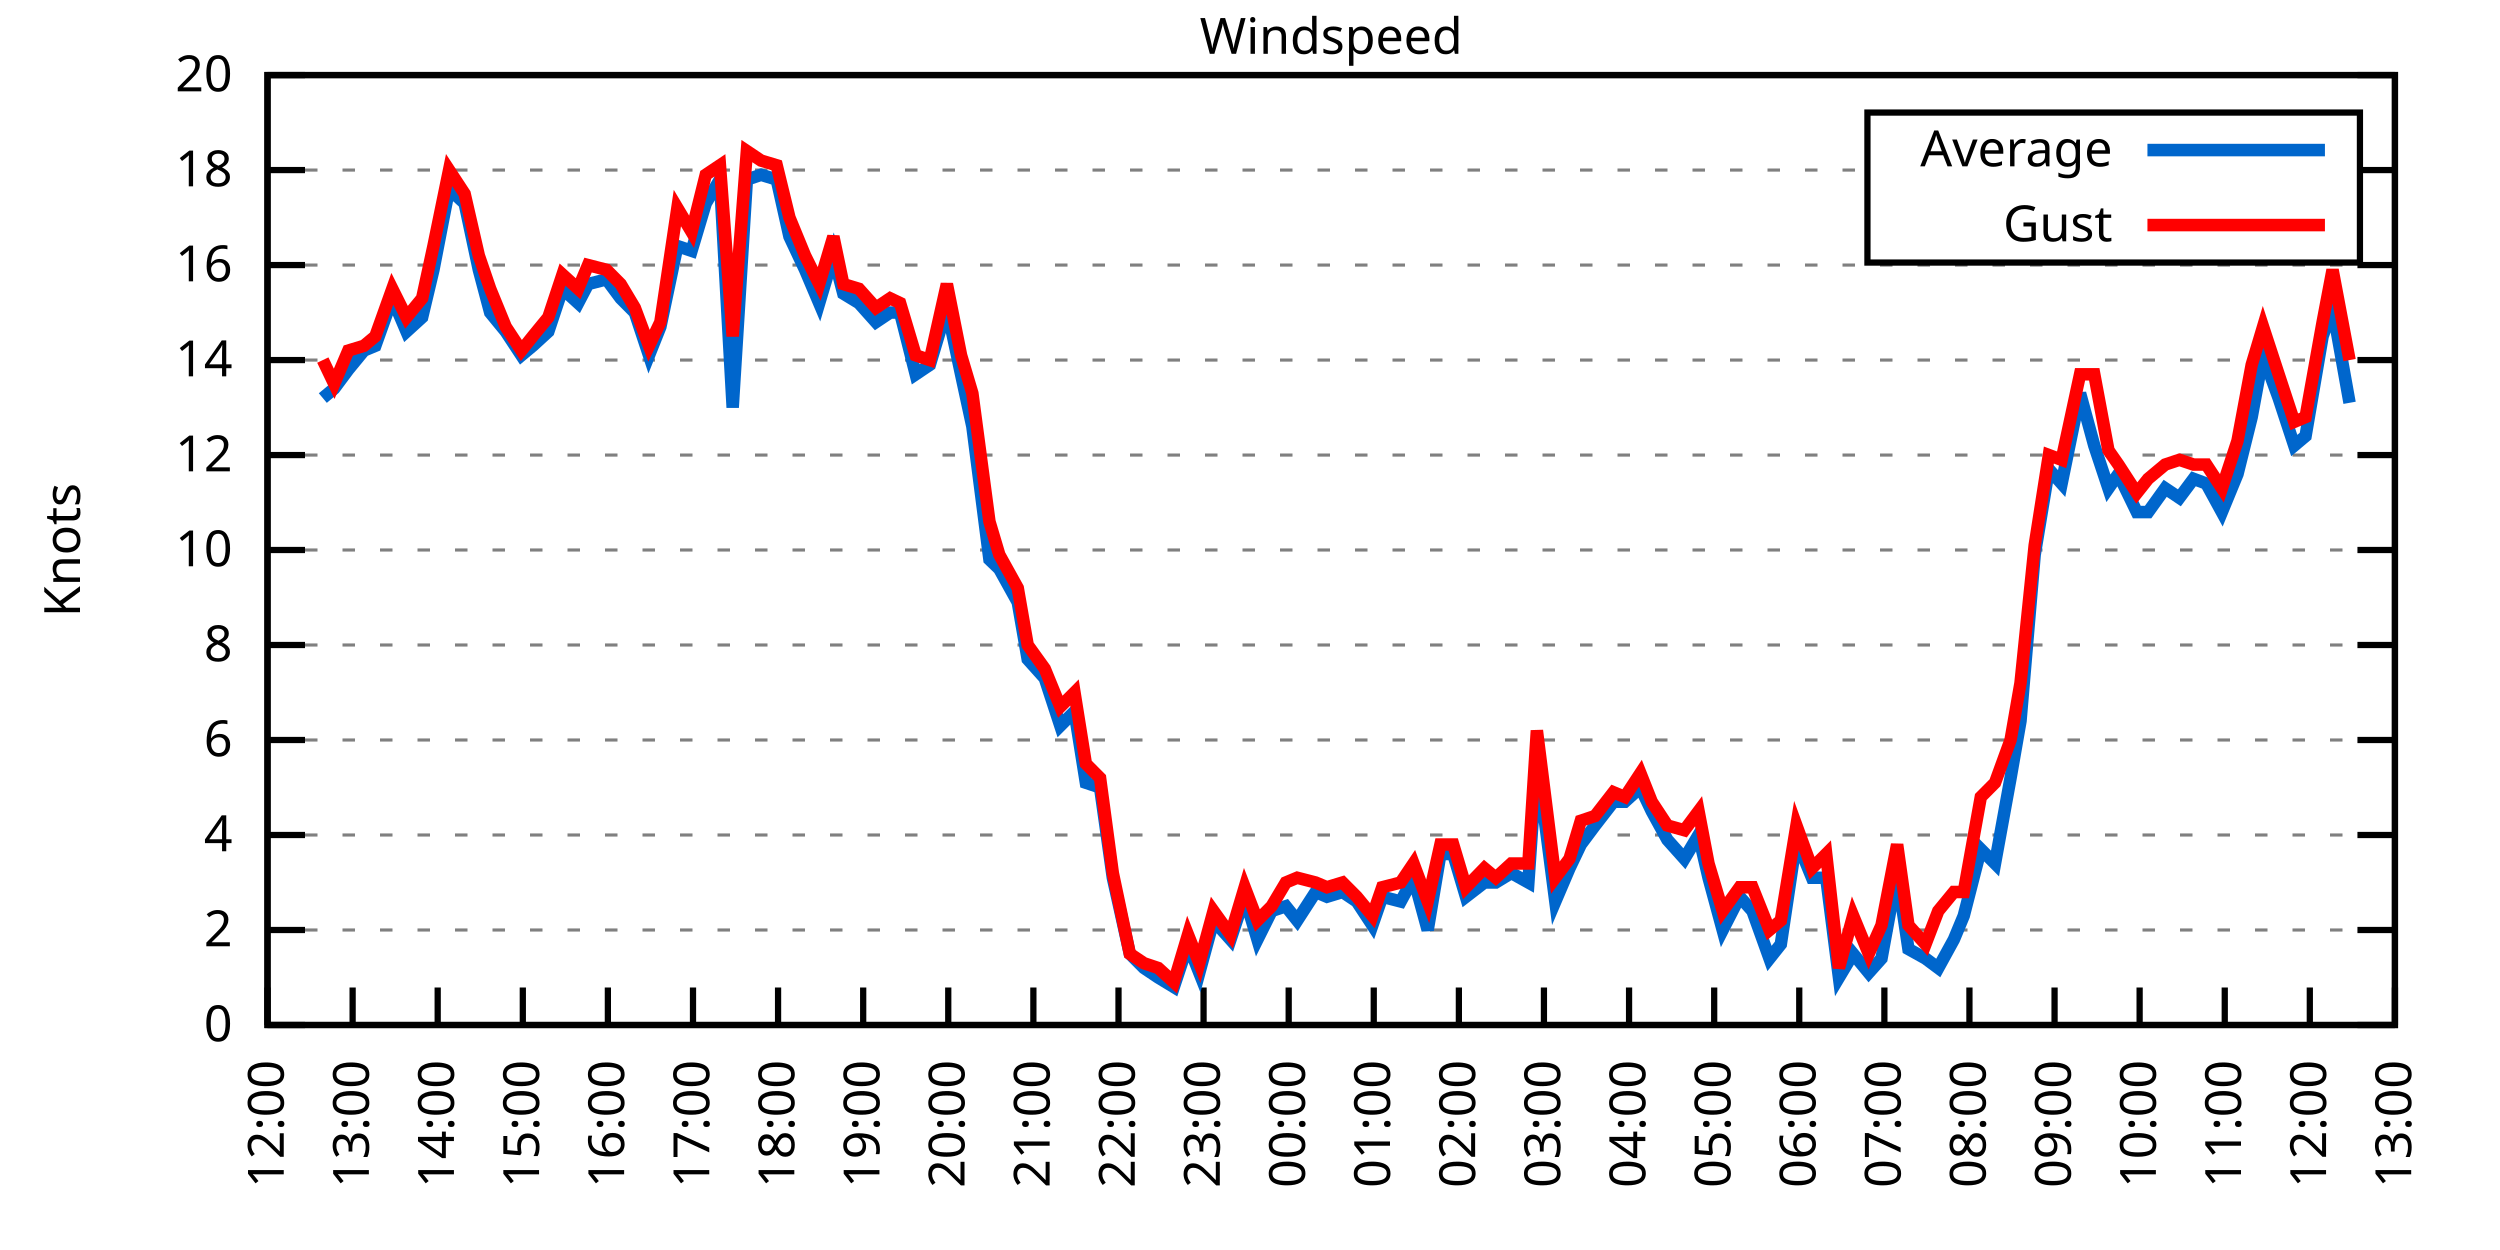
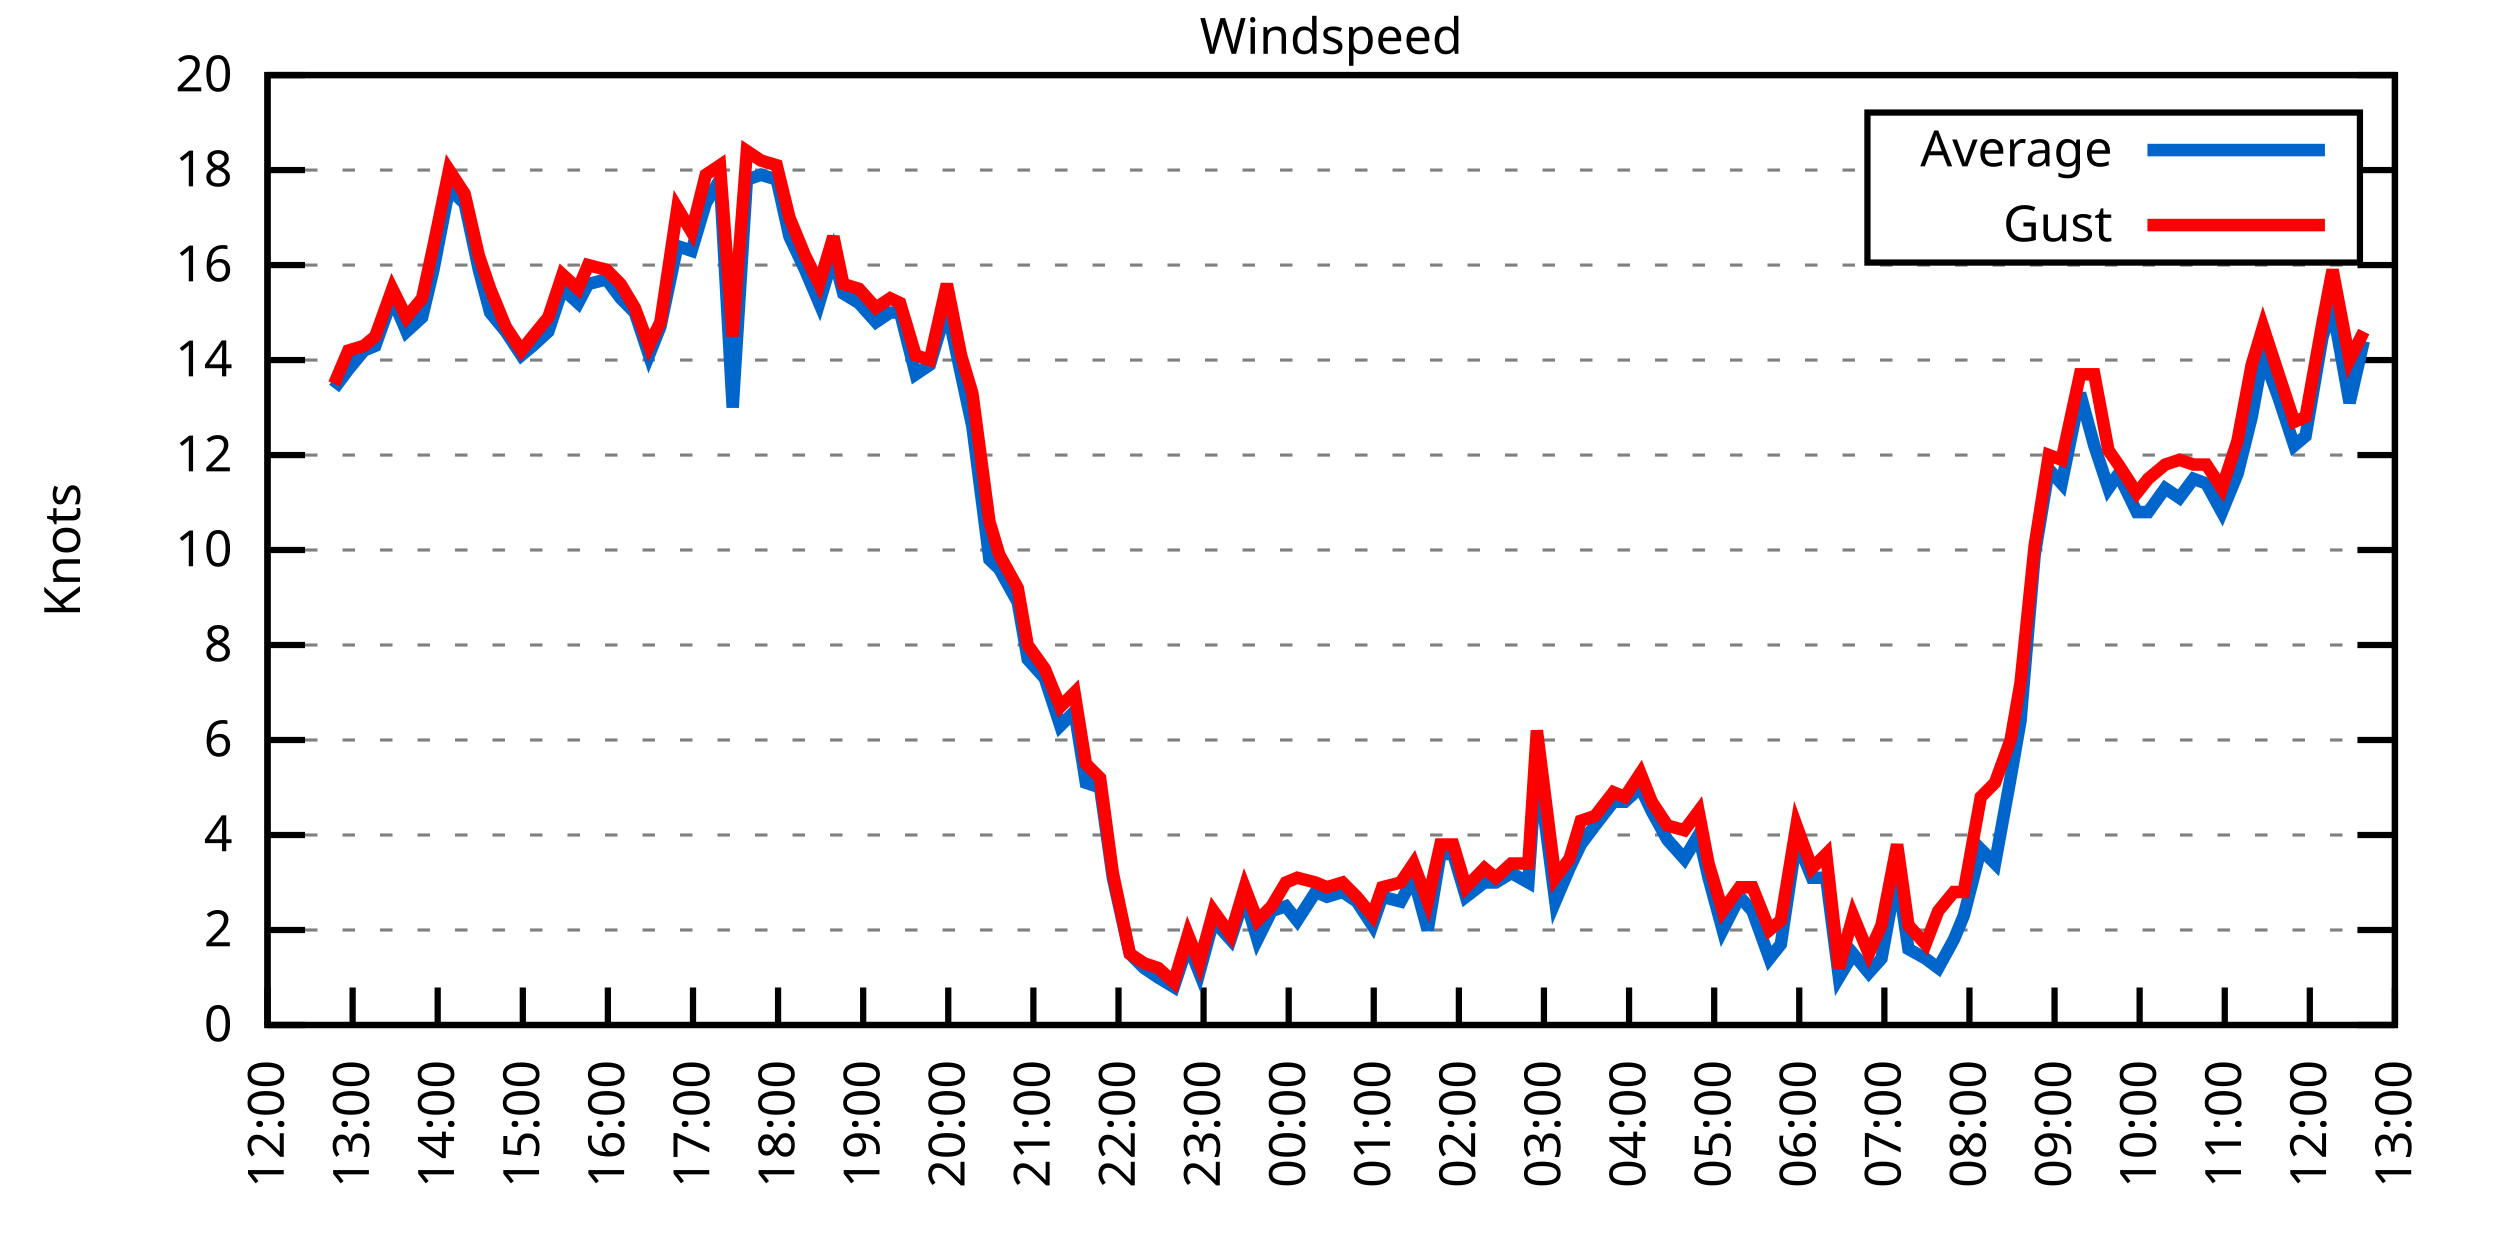
<svg xmlns="http://www.w3.org/2000/svg" xmlns:xlink="http://www.w3.org/1999/xlink" width="400" height="200" viewBox="0 0 400 200">
  <g id="gnuplot_canvas">
    <rect x="0" y="0" width="400" height="200" fill="none" />
    <defs>
      <circle id="gpDot" r="0.5" stroke-width="0.5" stroke="currentColor" />
      <path id="gpPt0" stroke-width="0.333" stroke="currentColor" d="M-1,0 h2 M0,-1 v2" />
      <path id="gpPt1" stroke-width="0.333" stroke="currentColor" d="M-1,-1 L1,1 M1,-1 L-1,1" />
      <path id="gpPt2" stroke-width="0.333" stroke="currentColor" d="M-1,0 L1,0 M0,-1 L0,1 M-1,-1 L1,1 M-1,1 L1,-1" />
      <rect id="gpPt3" stroke-width="0.333" stroke="currentColor" x="-1" y="-1" width="2" height="2" />
      <rect id="gpPt4" stroke-width="0.333" stroke="currentColor" fill="currentColor" x="-1" y="-1" width="2" height="2" />
      <circle id="gpPt5" stroke-width="0.333" stroke="currentColor" cx="0" cy="0" r="1" />
      <use xlink:href="#gpPt5" id="gpPt6" fill="currentColor" stroke="none" />
      <path id="gpPt7" stroke-width="0.333" stroke="currentColor" d="M0,-1.33 L-1.33,0.67 L1.33,0.67 z" />
      <use xlink:href="#gpPt7" id="gpPt8" fill="currentColor" stroke="none" />
      <use xlink:href="#gpPt7" id="gpPt9" stroke="currentColor" transform="rotate(180)" />
      <use xlink:href="#gpPt9" id="gpPt10" fill="currentColor" stroke="none" />
      <use xlink:href="#gpPt3" id="gpPt11" stroke="currentColor" transform="rotate(45)" />
      <use xlink:href="#gpPt11" id="gpPt12" fill="currentColor" stroke="none" />
      <path id="gpPt13" stroke-width="0.333" stroke="currentColor" d="M0,1.330 L1.265,0.411 L0.782,-1.067 L-0.782,-1.076 L-1.265,0.411 z" />
      <use xlink:href="#gpPt13" id="gpPt14" fill="currentColor" stroke="none" />
      <filter id="textbox" filterUnits="objectBoundingBox" x="0" y="0" height="1" width="1">
        <feFlood flood-color="white" flood-opacity="1" result="bgnd" />
        <feComposite in="SourceGraphic" in2="bgnd" operator="atop" />
      </filter>
      <filter id="greybox" filterUnits="objectBoundingBox" x="0" y="0" height="1" width="1">
        <feFlood flood-color="lightgrey" flood-opacity="1" result="grey" />
        <feComposite in="SourceGraphic" in2="grey" operator="atop" />
      </filter>
    </defs>
    <g fill="none" color="white" stroke="currentColor" stroke-width="1.00" stroke-linecap="butt" stroke-linejoin="miter">
</g>
    <g fill="none" color="black" stroke="currentColor" stroke-width="1.00" stroke-linecap="butt" stroke-linejoin="miter">
      <g stroke="none" shape-rendering="crispEdges">
        <polygon fill="rgb(255, 255, 255)" points="42.80,164.00 383.18,164.00 383.18,12.02 42.80,12.02 " />
      </g>
    </g>
    <g fill="none" color="black" stroke="currentColor" stroke-width="1.00" stroke-linecap="butt" stroke-linejoin="miter">
</g>
    <g fill="none" color="black" stroke="black" stroke-width="0.50" stroke-linecap="butt" stroke-linejoin="miter">
</g>
    <g fill="none" color="gray" stroke="currentColor" stroke-width="0.50" stroke-linecap="butt" stroke-linejoin="miter">
      <path stroke="gray" stroke-dasharray="2,4" class="gridline" d="M42.80,164.00 L383.19,164.00  " />
    </g>
    <g fill="none" color="gray" stroke="gray" stroke-width="1.00" stroke-linecap="butt" stroke-linejoin="miter">
</g>
    <g fill="none" color="black" stroke="currentColor" stroke-width="1.00" stroke-linecap="butt" stroke-linejoin="miter">
      <path stroke="black" d="M42.80,164.00 L48.80,164.00 M383.19,164.00 L377.19,164.00  " />
      <g transform="translate(37.20,166.60)" stroke="none" fill="black" font-family="Sans" font-size="8.00" text-anchor="end">
        <text>
          <tspan font-family="Sans"> 0</tspan>
        </text>
      </g>
    </g>
    <g fill="none" color="black" stroke="currentColor" stroke-width="1.00" stroke-linecap="butt" stroke-linejoin="miter">
</g>
    <g fill="none" color="black" stroke="black" stroke-width="0.50" stroke-linecap="butt" stroke-linejoin="miter">
</g>
    <g fill="none" color="gray" stroke="currentColor" stroke-width="0.50" stroke-linecap="butt" stroke-linejoin="miter">
      <path stroke="gray" stroke-dasharray="2,4" class="gridline" d="M42.80,148.80 L383.19,148.80  " />
    </g>
    <g fill="none" color="gray" stroke="gray" stroke-width="1.00" stroke-linecap="butt" stroke-linejoin="miter">
</g>
    <g fill="none" color="black" stroke="currentColor" stroke-width="1.00" stroke-linecap="butt" stroke-linejoin="miter">
      <path stroke="black" d="M42.80,148.80 L48.80,148.80 M383.19,148.80 L377.19,148.80  " />
      <g transform="translate(37.20,151.40)" stroke="none" fill="black" font-family="Sans" font-size="8.00" text-anchor="end">
        <text>
          <tspan font-family="Sans"> 2</tspan>
        </text>
      </g>
    </g>
    <g fill="none" color="black" stroke="currentColor" stroke-width="1.00" stroke-linecap="butt" stroke-linejoin="miter">
</g>
    <g fill="none" color="black" stroke="black" stroke-width="0.50" stroke-linecap="butt" stroke-linejoin="miter">
</g>
    <g fill="none" color="gray" stroke="currentColor" stroke-width="0.50" stroke-linecap="butt" stroke-linejoin="miter">
      <path stroke="gray" stroke-dasharray="2,4" class="gridline" d="M42.80,133.60 L383.19,133.60  " />
    </g>
    <g fill="none" color="gray" stroke="gray" stroke-width="1.00" stroke-linecap="butt" stroke-linejoin="miter">
</g>
    <g fill="none" color="black" stroke="currentColor" stroke-width="1.00" stroke-linecap="butt" stroke-linejoin="miter">
      <path stroke="black" d="M42.80,133.60 L48.80,133.60 M383.19,133.60 L377.19,133.60  " />
      <g transform="translate(37.20,136.20)" stroke="none" fill="black" font-family="Sans" font-size="8.00" text-anchor="end">
        <text>
          <tspan font-family="Sans"> 4</tspan>
        </text>
      </g>
    </g>
    <g fill="none" color="black" stroke="currentColor" stroke-width="1.00" stroke-linecap="butt" stroke-linejoin="miter">
</g>
    <g fill="none" color="black" stroke="black" stroke-width="0.50" stroke-linecap="butt" stroke-linejoin="miter">
</g>
    <g fill="none" color="gray" stroke="currentColor" stroke-width="0.50" stroke-linecap="butt" stroke-linejoin="miter">
      <path stroke="gray" stroke-dasharray="2,4" class="gridline" d="M42.80,118.40 L383.19,118.40  " />
    </g>
    <g fill="none" color="gray" stroke="gray" stroke-width="1.00" stroke-linecap="butt" stroke-linejoin="miter">
</g>
    <g fill="none" color="black" stroke="currentColor" stroke-width="1.00" stroke-linecap="butt" stroke-linejoin="miter">
      <path stroke="black" d="M42.80,118.40 L48.80,118.40 M383.19,118.40 L377.19,118.40  " />
      <g transform="translate(37.20,121.00)" stroke="none" fill="black" font-family="Sans" font-size="8.00" text-anchor="end">
        <text>
          <tspan font-family="Sans"> 6</tspan>
        </text>
      </g>
    </g>
    <g fill="none" color="black" stroke="currentColor" stroke-width="1.00" stroke-linecap="butt" stroke-linejoin="miter">
</g>
    <g fill="none" color="black" stroke="black" stroke-width="0.50" stroke-linecap="butt" stroke-linejoin="miter">
</g>
    <g fill="none" color="gray" stroke="currentColor" stroke-width="0.50" stroke-linecap="butt" stroke-linejoin="miter">
      <path stroke="gray" stroke-dasharray="2,4" class="gridline" d="M42.80,103.20 L383.19,103.20  " />
    </g>
    <g fill="none" color="gray" stroke="gray" stroke-width="1.00" stroke-linecap="butt" stroke-linejoin="miter">
</g>
    <g fill="none" color="black" stroke="currentColor" stroke-width="1.00" stroke-linecap="butt" stroke-linejoin="miter">
      <path stroke="black" d="M42.80,103.20 L48.80,103.20 M383.19,103.20 L377.19,103.20  " />
      <g transform="translate(37.20,105.80)" stroke="none" fill="black" font-family="Sans" font-size="8.00" text-anchor="end">
        <text>
          <tspan font-family="Sans"> 8</tspan>
        </text>
      </g>
    </g>
    <g fill="none" color="black" stroke="currentColor" stroke-width="1.00" stroke-linecap="butt" stroke-linejoin="miter">
</g>
    <g fill="none" color="black" stroke="black" stroke-width="0.50" stroke-linecap="butt" stroke-linejoin="miter">
</g>
    <g fill="none" color="gray" stroke="currentColor" stroke-width="0.50" stroke-linecap="butt" stroke-linejoin="miter">
      <path stroke="gray" stroke-dasharray="2,4" class="gridline" d="M42.80,88.00 L383.19,88.00  " />
    </g>
    <g fill="none" color="gray" stroke="gray" stroke-width="1.00" stroke-linecap="butt" stroke-linejoin="miter">
</g>
    <g fill="none" color="black" stroke="currentColor" stroke-width="1.00" stroke-linecap="butt" stroke-linejoin="miter">
      <path stroke="black" d="M42.80,88.00 L48.80,88.00 M383.19,88.00 L377.19,88.00  " />
      <g transform="translate(37.20,90.60)" stroke="none" fill="black" font-family="Sans" font-size="8.00" text-anchor="end">
        <text>
          <tspan font-family="Sans"> 10</tspan>
        </text>
      </g>
    </g>
    <g fill="none" color="black" stroke="currentColor" stroke-width="1.00" stroke-linecap="butt" stroke-linejoin="miter">
</g>
    <g fill="none" color="black" stroke="black" stroke-width="0.50" stroke-linecap="butt" stroke-linejoin="miter">
</g>
    <g fill="none" color="gray" stroke="currentColor" stroke-width="0.50" stroke-linecap="butt" stroke-linejoin="miter">
      <path stroke="gray" stroke-dasharray="2,4" class="gridline" d="M42.80,72.81 L383.19,72.81  " />
    </g>
    <g fill="none" color="gray" stroke="gray" stroke-width="1.00" stroke-linecap="butt" stroke-linejoin="miter">
</g>
    <g fill="none" color="black" stroke="currentColor" stroke-width="1.00" stroke-linecap="butt" stroke-linejoin="miter">
      <path stroke="black" d="M42.80,72.81 L48.80,72.81 M383.19,72.81 L377.19,72.81  " />
      <g transform="translate(37.20,75.41)" stroke="none" fill="black" font-family="Sans" font-size="8.00" text-anchor="end">
        <text>
          <tspan font-family="Sans"> 12</tspan>
        </text>
      </g>
    </g>
    <g fill="none" color="black" stroke="currentColor" stroke-width="1.00" stroke-linecap="butt" stroke-linejoin="miter">
</g>
    <g fill="none" color="black" stroke="black" stroke-width="0.50" stroke-linecap="butt" stroke-linejoin="miter">
</g>
    <g fill="none" color="gray" stroke="currentColor" stroke-width="0.50" stroke-linecap="butt" stroke-linejoin="miter">
      <path stroke="gray" stroke-dasharray="2,4" class="gridline" d="M42.80,57.61 L383.19,57.61  " />
    </g>
    <g fill="none" color="gray" stroke="gray" stroke-width="1.00" stroke-linecap="butt" stroke-linejoin="miter">
</g>
    <g fill="none" color="black" stroke="currentColor" stroke-width="1.00" stroke-linecap="butt" stroke-linejoin="miter">
      <path stroke="black" d="M42.80,57.61 L48.80,57.61 M383.19,57.61 L377.19,57.61  " />
      <g transform="translate(37.20,60.21)" stroke="none" fill="black" font-family="Sans" font-size="8.00" text-anchor="end">
        <text>
          <tspan font-family="Sans"> 14</tspan>
        </text>
      </g>
    </g>
    <g fill="none" color="black" stroke="currentColor" stroke-width="1.00" stroke-linecap="butt" stroke-linejoin="miter">
</g>
    <g fill="none" color="black" stroke="black" stroke-width="0.50" stroke-linecap="butt" stroke-linejoin="miter">
</g>
    <g fill="none" color="gray" stroke="currentColor" stroke-width="0.50" stroke-linecap="butt" stroke-linejoin="miter">
      <path stroke="gray" stroke-dasharray="2,4" class="gridline" d="M42.80,42.41 L383.19,42.41  " />
    </g>
    <g fill="none" color="gray" stroke="gray" stroke-width="1.00" stroke-linecap="butt" stroke-linejoin="miter">
</g>
    <g fill="none" color="black" stroke="currentColor" stroke-width="1.00" stroke-linecap="butt" stroke-linejoin="miter">
      <path stroke="black" d="M42.80,42.41 L48.80,42.41 M383.19,42.41 L377.19,42.41  " />
      <g transform="translate(37.20,45.01)" stroke="none" fill="black" font-family="Sans" font-size="8.00" text-anchor="end">
        <text>
          <tspan font-family="Sans"> 16</tspan>
        </text>
      </g>
    </g>
    <g fill="none" color="black" stroke="currentColor" stroke-width="1.00" stroke-linecap="butt" stroke-linejoin="miter">
</g>
    <g fill="none" color="black" stroke="black" stroke-width="0.50" stroke-linecap="butt" stroke-linejoin="miter">
</g>
    <g fill="none" color="gray" stroke="currentColor" stroke-width="0.50" stroke-linecap="butt" stroke-linejoin="miter">
      <path stroke="gray" stroke-dasharray="2,4" class="gridline" d="M42.80,27.21 L298.79,27.21 M377.59,27.21 L383.19,27.21  " />
    </g>
    <g fill="none" color="gray" stroke="gray" stroke-width="1.00" stroke-linecap="butt" stroke-linejoin="miter">
</g>
    <g fill="none" color="black" stroke="currentColor" stroke-width="1.00" stroke-linecap="butt" stroke-linejoin="miter">
      <path stroke="black" d="M42.80,27.21 L48.80,27.21 M383.19,27.21 L377.19,27.21  " />
      <g transform="translate(37.20,29.81)" stroke="none" fill="black" font-family="Sans" font-size="8.00" text-anchor="end">
        <text>
          <tspan font-family="Sans"> 18</tspan>
        </text>
      </g>
    </g>
    <g fill="none" color="black" stroke="currentColor" stroke-width="1.00" stroke-linecap="butt" stroke-linejoin="miter">
</g>
    <g fill="none" color="black" stroke="black" stroke-width="0.50" stroke-linecap="butt" stroke-linejoin="miter">
</g>
    <g fill="none" color="gray" stroke="currentColor" stroke-width="0.50" stroke-linecap="butt" stroke-linejoin="miter">
      <path stroke="gray" stroke-dasharray="2,4" class="gridline" d="M42.80,12.01 L383.19,12.01  " />
    </g>
    <g fill="none" color="gray" stroke="gray" stroke-width="1.00" stroke-linecap="butt" stroke-linejoin="miter">
</g>
    <g fill="none" color="black" stroke="currentColor" stroke-width="1.00" stroke-linecap="butt" stroke-linejoin="miter">
      <path stroke="black" d="M42.80,12.01 L48.80,12.01 M383.19,12.01 L377.19,12.01  " />
      <g transform="translate(37.20,14.61)" stroke="none" fill="black" font-family="Sans" font-size="8.00" text-anchor="end">
        <text>
          <tspan font-family="Sans"> 20</tspan>
        </text>
      </g>
    </g>
    <g fill="none" color="black" stroke="currentColor" stroke-width="1.00" stroke-linecap="butt" stroke-linejoin="miter">
      <path stroke="black" d="M42.80,164.00 L42.80,158.00  " />
      <g transform="translate(45.40,169.60) rotate(270.00)" stroke="none" fill="black" font-family="Sans" font-size="8.00" text-anchor="end">
        <text>
          <tspan font-family="Sans">12:00</tspan>
        </text>
      </g>
    </g>
    <g fill="none" color="black" stroke="currentColor" stroke-width="1.00" stroke-linecap="butt" stroke-linejoin="miter">
      <path stroke="black" d="M56.42,164.00 L56.42,158.00  " />
      <g transform="translate(59.02,169.60) rotate(270.00)" stroke="none" fill="black" font-family="Sans" font-size="8.00" text-anchor="end">
        <text>
          <tspan font-family="Sans">13:00</tspan>
        </text>
      </g>
    </g>
    <g fill="none" color="black" stroke="currentColor" stroke-width="1.00" stroke-linecap="butt" stroke-linejoin="miter">
      <path stroke="black" d="M70.03,164.00 L70.03,158.00  " />
      <g transform="translate(72.63,169.60) rotate(270.00)" stroke="none" fill="black" font-family="Sans" font-size="8.00" text-anchor="end">
        <text>
          <tspan font-family="Sans">14:00</tspan>
        </text>
      </g>
    </g>
    <g fill="none" color="black" stroke="currentColor" stroke-width="1.00" stroke-linecap="butt" stroke-linejoin="miter">
      <path stroke="black" d="M83.65,164.00 L83.65,158.00  " />
      <g transform="translate(86.25,169.60) rotate(270.00)" stroke="none" fill="black" font-family="Sans" font-size="8.00" text-anchor="end">
        <text>
          <tspan font-family="Sans">15:00</tspan>
        </text>
      </g>
    </g>
    <g fill="none" color="black" stroke="currentColor" stroke-width="1.00" stroke-linecap="butt" stroke-linejoin="miter">
      <path stroke="black" d="M97.26,164.00 L97.26,158.00  " />
      <g transform="translate(99.86,169.60) rotate(270.00)" stroke="none" fill="black" font-family="Sans" font-size="8.00" text-anchor="end">
        <text>
          <tspan font-family="Sans">16:00</tspan>
        </text>
      </g>
    </g>
    <g fill="none" color="black" stroke="currentColor" stroke-width="1.00" stroke-linecap="butt" stroke-linejoin="miter">
      <path stroke="black" d="M110.88,164.00 L110.88,158.00  " />
      <g transform="translate(113.48,169.60) rotate(270.00)" stroke="none" fill="black" font-family="Sans" font-size="8.00" text-anchor="end">
        <text>
          <tspan font-family="Sans">17:00</tspan>
        </text>
      </g>
    </g>
    <g fill="none" color="black" stroke="currentColor" stroke-width="1.00" stroke-linecap="butt" stroke-linejoin="miter">
      <path stroke="black" d="M124.49,164.00 L124.49,158.00  " />
      <g transform="translate(127.09,169.60) rotate(270.00)" stroke="none" fill="black" font-family="Sans" font-size="8.00" text-anchor="end">
        <text>
          <tspan font-family="Sans">18:00</tspan>
        </text>
      </g>
    </g>
    <g fill="none" color="black" stroke="currentColor" stroke-width="1.00" stroke-linecap="butt" stroke-linejoin="miter">
      <path stroke="black" d="M138.11,164.00 L138.11,158.00  " />
      <g transform="translate(140.71,169.60) rotate(270.00)" stroke="none" fill="black" font-family="Sans" font-size="8.00" text-anchor="end">
        <text>
          <tspan font-family="Sans">19:00</tspan>
        </text>
      </g>
    </g>
    <g fill="none" color="black" stroke="currentColor" stroke-width="1.00" stroke-linecap="butt" stroke-linejoin="miter">
      <path stroke="black" d="M151.72,164.00 L151.72,158.00  " />
      <g transform="translate(154.32,169.60) rotate(270.00)" stroke="none" fill="black" font-family="Sans" font-size="8.00" text-anchor="end">
        <text>
          <tspan font-family="Sans">20:00</tspan>
        </text>
      </g>
    </g>
    <g fill="none" color="black" stroke="currentColor" stroke-width="1.00" stroke-linecap="butt" stroke-linejoin="miter">
      <path stroke="black" d="M165.34,164.00 L165.34,158.00  " />
      <g transform="translate(167.94,169.60) rotate(270.00)" stroke="none" fill="black" font-family="Sans" font-size="8.00" text-anchor="end">
        <text>
          <tspan font-family="Sans">21:00</tspan>
        </text>
      </g>
    </g>
    <g fill="none" color="black" stroke="currentColor" stroke-width="1.00" stroke-linecap="butt" stroke-linejoin="miter">
      <path stroke="black" d="M178.96,164.00 L178.96,158.00  " />
      <g transform="translate(181.56,169.60) rotate(270.00)" stroke="none" fill="black" font-family="Sans" font-size="8.00" text-anchor="end">
        <text>
          <tspan font-family="Sans">22:00</tspan>
        </text>
      </g>
    </g>
    <g fill="none" color="black" stroke="currentColor" stroke-width="1.00" stroke-linecap="butt" stroke-linejoin="miter">
      <path stroke="black" d="M192.57,164.00 L192.57,158.00  " />
      <g transform="translate(195.17,169.60) rotate(270.00)" stroke="none" fill="black" font-family="Sans" font-size="8.00" text-anchor="end">
        <text>
          <tspan font-family="Sans">23:00</tspan>
        </text>
      </g>
    </g>
    <g fill="none" color="black" stroke="currentColor" stroke-width="1.00" stroke-linecap="butt" stroke-linejoin="miter">
      <path stroke="black" d="M206.19,164.00 L206.19,158.00  " />
      <g transform="translate(208.79,169.60) rotate(270.00)" stroke="none" fill="black" font-family="Sans" font-size="8.00" text-anchor="end">
        <text>
          <tspan font-family="Sans">00:00</tspan>
        </text>
      </g>
    </g>
    <g fill="none" color="black" stroke="currentColor" stroke-width="1.00" stroke-linecap="butt" stroke-linejoin="miter">
      <path stroke="black" d="M219.80,164.00 L219.80,158.00  " />
      <g transform="translate(222.40,169.60) rotate(270.00)" stroke="none" fill="black" font-family="Sans" font-size="8.00" text-anchor="end">
        <text>
          <tspan font-family="Sans">01:00</tspan>
        </text>
      </g>
    </g>
    <g fill="none" color="black" stroke="currentColor" stroke-width="1.00" stroke-linecap="butt" stroke-linejoin="miter">
      <path stroke="black" d="M233.42,164.00 L233.42,158.00  " />
      <g transform="translate(236.02,169.60) rotate(270.00)" stroke="none" fill="black" font-family="Sans" font-size="8.00" text-anchor="end">
        <text>
          <tspan font-family="Sans">02:00</tspan>
        </text>
      </g>
    </g>
    <g fill="none" color="black" stroke="currentColor" stroke-width="1.00" stroke-linecap="butt" stroke-linejoin="miter">
      <path stroke="black" d="M247.03,164.00 L247.03,158.00  " />
      <g transform="translate(249.63,169.60) rotate(270.00)" stroke="none" fill="black" font-family="Sans" font-size="8.00" text-anchor="end">
        <text>
          <tspan font-family="Sans">03:00</tspan>
        </text>
      </g>
    </g>
    <g fill="none" color="black" stroke="currentColor" stroke-width="1.00" stroke-linecap="butt" stroke-linejoin="miter">
      <path stroke="black" d="M260.65,164.00 L260.65,158.00  " />
      <g transform="translate(263.25,169.60) rotate(270.00)" stroke="none" fill="black" font-family="Sans" font-size="8.00" text-anchor="end">
        <text>
          <tspan font-family="Sans">04:00</tspan>
        </text>
      </g>
    </g>
    <g fill="none" color="black" stroke="currentColor" stroke-width="1.00" stroke-linecap="butt" stroke-linejoin="miter">
      <path stroke="black" d="M274.27,164.00 L274.27,158.00  " />
      <g transform="translate(276.87,169.60) rotate(270.00)" stroke="none" fill="black" font-family="Sans" font-size="8.00" text-anchor="end">
        <text>
          <tspan font-family="Sans">05:00</tspan>
        </text>
      </g>
    </g>
    <g fill="none" color="black" stroke="currentColor" stroke-width="1.00" stroke-linecap="butt" stroke-linejoin="miter">
      <path stroke="black" d="M287.88,164.00 L287.88,158.00  " />
      <g transform="translate(290.48,169.60) rotate(270.00)" stroke="none" fill="black" font-family="Sans" font-size="8.00" text-anchor="end">
        <text>
          <tspan font-family="Sans">06:00</tspan>
        </text>
      </g>
    </g>
    <g fill="none" color="black" stroke="currentColor" stroke-width="1.00" stroke-linecap="butt" stroke-linejoin="miter">
      <path stroke="black" d="M301.50,164.00 L301.50,158.00  " />
      <g transform="translate(304.10,169.60) rotate(270.00)" stroke="none" fill="black" font-family="Sans" font-size="8.00" text-anchor="end">
        <text>
          <tspan font-family="Sans">07:00</tspan>
        </text>
      </g>
    </g>
    <g fill="none" color="black" stroke="currentColor" stroke-width="1.00" stroke-linecap="butt" stroke-linejoin="miter">
      <path stroke="black" d="M315.11,164.00 L315.11,158.00  " />
      <g transform="translate(317.71,169.60) rotate(270.00)" stroke="none" fill="black" font-family="Sans" font-size="8.00" text-anchor="end">
        <text>
          <tspan font-family="Sans">08:00</tspan>
        </text>
      </g>
    </g>
    <g fill="none" color="black" stroke="currentColor" stroke-width="1.00" stroke-linecap="butt" stroke-linejoin="miter">
      <path stroke="black" d="M328.73,164.00 L328.73,158.00  " />
      <g transform="translate(331.33,169.60) rotate(270.00)" stroke="none" fill="black" font-family="Sans" font-size="8.00" text-anchor="end">
        <text>
          <tspan font-family="Sans">09:00</tspan>
        </text>
      </g>
    </g>
    <g fill="none" color="black" stroke="currentColor" stroke-width="1.00" stroke-linecap="butt" stroke-linejoin="miter">
      <path stroke="black" d="M342.34,164.00 L342.34,158.00  " />
      <g transform="translate(344.94,169.60) rotate(270.00)" stroke="none" fill="black" font-family="Sans" font-size="8.00" text-anchor="end">
        <text>
          <tspan font-family="Sans">10:00</tspan>
        </text>
      </g>
    </g>
    <g fill="none" color="black" stroke="currentColor" stroke-width="1.00" stroke-linecap="butt" stroke-linejoin="miter">
      <path stroke="black" d="M355.96,164.00 L355.96,158.00  " />
      <g transform="translate(358.56,169.60) rotate(270.00)" stroke="none" fill="black" font-family="Sans" font-size="8.00" text-anchor="end">
        <text>
          <tspan font-family="Sans">11:00</tspan>
        </text>
      </g>
    </g>
    <g fill="none" color="black" stroke="currentColor" stroke-width="1.00" stroke-linecap="butt" stroke-linejoin="miter">
      <path stroke="black" d="M369.57,164.00 L369.57,158.00  " />
      <g transform="translate(372.17,169.60) rotate(270.00)" stroke="none" fill="black" font-family="Sans" font-size="8.00" text-anchor="end">
        <text>
          <tspan font-family="Sans">12:00</tspan>
        </text>
      </g>
    </g>
    <g fill="none" color="black" stroke="currentColor" stroke-width="1.00" stroke-linecap="butt" stroke-linejoin="miter">
      <path stroke="black" d="M383.19,164.00 L383.19,158.00  " />
      <g transform="translate(385.79,169.60) rotate(270.00)" stroke="none" fill="black" font-family="Sans" font-size="8.00" text-anchor="end">
        <text>
          <tspan font-family="Sans">13:00</tspan>
        </text>
      </g>
    </g>
    <g fill="none" color="black" stroke="currentColor" stroke-width="1.00" stroke-linecap="butt" stroke-linejoin="miter">
</g>
    <g fill="none" color="black" stroke="currentColor" stroke-width="1.00" stroke-linecap="butt" stroke-linejoin="miter">
      <path stroke="black" d="M42.80,12.01 L42.80,164.00 L383.19,164.00 L383.19,12.01 L42.80,12.01 Z  " />
    </g>
    <g fill="none" color="black" stroke="currentColor" stroke-width="1.00" stroke-linecap="butt" stroke-linejoin="miter">
</g>
    <g fill="none" color="black" stroke="currentColor" stroke-width="1.00" stroke-linecap="butt" stroke-linejoin="miter">
      <path stroke="black" d="M298.79,42.01 L298.79,18.01 L377.59,18.01 L377.59,42.01 L298.79,42.01 Z  " />
    </g>
    <g id="Windspeed_plot_1">
      <g fill="none" color="white" stroke="black" stroke-width="2.00" stroke-linecap="butt" stroke-linejoin="miter">
</g>
      <g fill="none" color="black" stroke="currentColor" stroke-width="2.00" stroke-linecap="butt" stroke-linejoin="miter">
        <g transform="translate(337.99,26.61)" stroke="none" fill="black" font-family="Sans" font-size="8.00" text-anchor="end">
          <text>
            <tspan font-family="Sans">Average</tspan>
          </text>
        </g>
      </g>
      <g fill="none" color="black" stroke="currentColor" stroke-width="2.00" stroke-linecap="butt" stroke-linejoin="miter">
-         <path stroke="rgb(  0, 102, 204)" d="M343.59,24.01 L371.99,24.01 M51.65,63.69 L53.47,62.17 L55.73,59.13 L58.23,56.09 L60.05,55.33 L62.77,47.73   L65.04,53.05 L67.54,50.77 L69.35,43.17 L71.85,30.25 L74.34,32.53 L76.61,43.17 L78.43,50.01 L80.92,53.05   L83.42,56.85 L85.24,55.33 L87.73,53.05 L90.00,46.21 L92.50,48.49 L94.09,45.45 L97.04,44.69 L99.30,47.73   L101.57,50.01 L103.84,56.85 L105.66,52.29 L108.38,39.37 L110.65,40.13 L112.92,32.53 L115.19,28.73 L117.23,65.21   L119.50,28.73 L121.77,27.97 L124.27,28.73 L126.31,37.85 L128.81,43.17 L131.07,48.49 L133.34,40.89 L134.93,46.97   L137.43,48.49 L140.15,51.53 L142.42,50.01 L144.01,50.01 L146.51,59.89 L148.77,58.37 L151.50,49.25 L153.77,59.89   L155.58,68.25 L158.31,89.52 L159.89,91.04 L162.84,96.36 L164.43,105.48 L167.16,108.52 L169.65,116.12 L171.92,113.84   L173.74,125.24 L176.01,126.00 L178.05,140.44 L180.77,152.60 L183.04,154.88 L185.31,156.40 L187.81,157.92 L190.08,151.08   L191.89,155.64 L194.16,147.28 L196.88,150.32 L199.15,143.48 L201.19,150.32 L203.46,145.76 L205.73,145.00 L207.55,147.28   L210.50,142.72 L212.31,143.48 L214.81,142.72 L217.08,144.24 L219.58,148.04 L221.16,143.48 L224.11,144.24 L226.16,140.44   L228.43,148.80 L230.47,136.64 L232.51,136.64 L234.55,143.48 L237.50,141.20 L239.32,141.20 L241.81,139.68 L244.54,141.20   L245.90,121.44 L248.85,144.24 L251.12,138.92 L252.93,135.12 L255.20,132.08 L258.15,128.28 L259.97,128.28 L262.47,126.00   L264.28,129.80 L266.78,134.36 L269.50,137.40 L271.77,133.60 L273.36,140.44 L275.63,148.80 L278.35,143.48 L280.39,145.76   L283.12,153.36 L284.93,151.08 L287.43,134.36 L289.92,140.44 L292.19,140.44 L294.23,156.40 L296.50,152.60 L299.00,155.64   L301.04,153.36 L303.54,139.68 L305.35,151.84 L308.08,153.36 L310.12,154.88 L312.62,150.32 L314.20,146.52 L316.93,135.88   L319.20,138.16 L321.69,124.48 L323.28,115.36 L325.55,88.76 L327.82,75.09 L329.86,77.37 L332.81,62.93 L335.08,71.29   L337.35,78.13 L338.94,75.85 L341.89,81.93 L343.70,81.93 L346.43,78.13 L348.70,79.65 L350.97,76.61 L353.01,77.37   L355.50,81.93 L358.00,75.85 L360.27,66.73 L362.09,56.85 L364.58,63.69 L367.08,71.29 L368.89,69.77 L371.62,53.81   L373.21,49.25 L375.93,64.45  " />
+         <path stroke="rgb(  0, 102, 204)" d="M343.59,24.01 L371.99,24.01 M53.47,62.17 L55.73,59.13 L58.23,56.09 L60.05,55.33 L62.77,47.73 L65.04,53.05   L67.54,50.77 L69.35,43.17 L71.85,30.25 L74.34,32.53 L76.61,43.17 L78.43,50.01 L80.92,53.05 L83.42,56.85   L85.24,55.33 L87.73,53.05 L90.00,46.21 L92.50,48.49 L94.09,45.45 L97.04,44.69 L99.30,47.73 L101.57,50.01   L103.84,56.85 L105.66,52.29 L108.38,39.37 L110.65,40.13 L112.92,32.53 L115.19,28.73 L117.23,65.21 L119.50,28.73   L121.77,27.97 L124.27,28.73 L126.31,37.85 L128.81,43.17 L131.07,48.49 L133.34,40.89 L134.93,46.97 L137.43,48.49   L140.15,51.53 L142.42,50.01 L144.01,50.01 L146.51,59.89 L148.77,58.37 L151.50,49.25 L153.77,59.89 L155.58,68.25   L158.31,89.52 L159.89,91.04 L162.84,96.36 L164.43,105.48 L167.16,108.52 L169.65,116.12 L171.92,113.84 L173.74,125.24   L176.01,126.00 L178.05,140.44 L180.77,152.60 L183.04,154.88 L185.31,156.40 L187.81,157.92 L190.08,151.08 L191.89,155.64   L194.16,147.28 L196.88,150.32 L199.15,143.48 L201.19,150.32 L203.46,145.76 L205.73,145.00 L207.55,147.28 L210.50,142.72   L212.31,143.48 L214.81,142.72 L217.08,144.24 L219.58,148.04 L221.16,143.48 L224.11,144.24 L226.16,140.44 L228.43,148.80   L230.47,136.64 L232.51,136.64 L234.55,143.48 L237.50,141.20 L239.32,141.20 L241.81,139.68 L244.54,141.20 L245.90,121.44   L248.85,144.24 L251.12,138.92 L252.93,135.12 L255.20,132.08 L258.15,128.28 L259.97,128.28 L262.47,126.00 L264.28,129.80   L266.78,134.36 L269.50,137.40 L271.77,133.60 L273.36,140.44 L275.63,148.80 L278.35,143.48 L280.39,145.76 L283.12,153.36   L284.93,151.08 L287.43,134.36 L289.92,140.44 L292.19,140.44 L294.23,156.40 L296.50,152.60 L299.00,155.64 L301.04,153.36   L303.54,139.68 L305.35,151.84 L308.08,153.36 L310.12,154.88 L312.62,150.32 L314.20,146.52 L316.93,135.88 L319.20,138.16   L321.69,124.48 L323.28,115.36 L325.55,88.76 L327.82,75.09 L329.86,77.37 L332.81,62.93 L335.08,71.29 L337.35,78.13   L338.94,75.85 L341.89,81.93 L343.70,81.93 L346.43,78.13 L348.70,79.65 L350.97,76.61 L353.01,77.37 L355.50,81.93   L358.00,75.85 L360.27,66.73 L362.09,56.85 L364.58,63.69 L367.08,71.29 L368.89,69.77 L371.62,53.81 L373.21,49.25   L375.93,64.45 L378.20,54.57  " />
      </g>
    </g>
    <g id="Windspeed_plot_2">
      <g fill="none" color="black" stroke="currentColor" stroke-width="2.00" stroke-linecap="butt" stroke-linejoin="miter">
        <g transform="translate(337.99,38.61)" stroke="none" fill="black" font-family="Sans" font-size="8.00" text-anchor="end">
          <text>
            <tspan font-family="Sans">Gust</tspan>
          </text>
        </g>
      </g>
      <g fill="none" color="black" stroke="currentColor" stroke-width="2.00" stroke-linecap="butt" stroke-linejoin="miter">
-         <path stroke="rgb(255,   0,   0)" d="M343.59,36.01 L371.99,36.01 M51.65,57.61 L53.47,61.41 L55.73,56.09 L58.23,55.33 L60.05,53.81 L62.77,46.21   L65.04,50.77 L67.54,47.73 L69.35,39.37 L71.85,27.21 L74.34,31.01 L76.61,40.89 L78.43,46.21 L80.92,52.29   L83.42,56.09 L85.24,53.81 L87.73,50.77 L90.00,43.93 L92.50,46.21 L94.09,42.41 L97.04,43.17 L99.30,45.45   L101.57,49.25 L103.84,55.33 L105.66,51.53 L108.38,33.29 L110.65,37.09 L112.92,27.97 L115.19,26.45 L117.23,53.81   L119.50,24.17 L121.77,25.69 L124.27,26.45 L126.31,34.81 L128.81,40.89 L131.07,45.45 L133.34,37.85 L134.93,45.45   L137.43,46.21 L140.15,49.25 L142.42,47.73 L144.01,48.49 L146.51,56.85 L148.77,57.61 L151.50,45.45 L153.77,56.85   L155.58,62.93 L158.31,83.45 L159.89,88.76 L162.84,94.08 L164.43,103.20 L167.16,107.00 L169.65,113.08 L171.92,110.80   L173.74,122.20 L176.01,124.48 L178.05,139.68 L180.77,152.60 L183.04,154.12 L185.31,154.88 L187.81,157.16 L190.08,149.56   L191.89,154.12 L194.16,145.76 L196.88,149.56 L199.15,141.96 L201.19,147.28 L203.46,145.00 L205.73,141.20 L207.55,140.44   L210.50,141.20 L212.31,141.96 L214.81,141.20 L217.08,143.48 L219.58,146.52 L221.16,141.96 L224.11,141.20 L226.16,138.16   L228.43,144.24 L230.47,135.12 L232.51,135.12 L234.55,141.96 L237.50,138.92 L239.32,140.44 L241.81,138.16 L244.54,138.16   L245.90,116.88 L248.85,140.44 L251.12,137.40 L252.93,131.32 L255.20,130.56 L258.15,126.76 L259.97,127.52 L262.47,123.72   L264.28,128.28 L266.78,132.08 L269.50,132.84 L271.77,129.80 L273.36,138.16 L275.63,145.76 L278.35,141.96 L280.39,141.96   L283.12,148.80 L284.93,147.28 L287.43,132.08 L289.92,138.92 L292.19,136.64 L294.23,154.88 L296.50,146.52 L299.00,152.60   L301.04,148.04 L303.54,135.12 L305.35,148.04 L308.08,151.08 L310.12,145.76 L312.62,142.72 L314.20,142.72 L316.93,127.52   L319.20,125.24 L321.69,118.40 L323.28,109.28 L325.55,87.25 L327.82,72.81 L329.86,73.57 L332.81,59.89 L335.08,59.89   L337.35,72.05 L338.94,74.33 L341.89,78.89 L343.70,76.61 L346.43,74.33 L348.70,73.57 L350.97,74.33 L353.01,74.33   L355.50,78.13 L358.00,70.53 L360.27,58.37 L362.09,52.29 L364.58,59.89 L367.08,67.49 L368.89,66.73 L371.62,51.53   L373.21,43.17 L375.93,57.61  " />
+         <path stroke="rgb(255,   0,   0)" d="M343.59,36.01 L371.99,36.01 M53.47,61.41 L55.73,56.09 L58.23,55.33 L60.05,53.81 L62.77,46.21 L65.04,50.77   L67.54,47.73 L69.35,39.37 L71.85,27.21 L74.34,31.01 L76.61,40.89 L78.43,46.21 L80.92,52.29 L83.42,56.09   L85.24,53.81 L87.73,50.77 L90.00,43.93 L92.50,46.21 L94.09,42.41 L97.04,43.17 L99.30,45.45 L101.57,49.25   L103.84,55.33 L105.66,51.53 L108.38,33.29 L110.65,37.09 L112.92,27.97 L115.19,26.45 L117.23,53.81 L119.50,24.17   L121.77,25.69 L124.27,26.45 L126.31,34.81 L128.81,40.89 L131.07,45.45 L133.34,37.85 L134.93,45.45 L137.43,46.21   L140.15,49.25 L142.42,47.73 L144.01,48.49 L146.51,56.85 L148.77,57.61 L151.50,45.45 L153.77,56.85 L155.58,62.93   L158.31,83.45 L159.89,88.76 L162.84,94.08 L164.43,103.20 L167.16,107.00 L169.65,113.08 L171.92,110.80 L173.74,122.20   L176.01,124.48 L178.05,139.68 L180.77,152.60 L183.04,154.12 L185.31,154.88 L187.81,157.16 L190.08,149.56 L191.89,154.12   L194.16,145.76 L196.88,149.56 L199.15,141.96 L201.19,147.28 L203.46,145.00 L205.73,141.20 L207.55,140.44 L210.50,141.20   L212.31,141.96 L214.81,141.20 L217.08,143.48 L219.58,146.52 L221.16,141.96 L224.11,141.20 L226.16,138.16 L228.43,144.24   L230.47,135.12 L232.51,135.12 L234.55,141.96 L237.50,138.92 L239.32,140.44 L241.81,138.16 L244.54,138.16 L245.90,116.88   L248.85,140.44 L251.12,137.40 L252.93,131.32 L255.20,130.56 L258.15,126.76 L259.97,127.52 L262.47,123.72 L264.28,128.28   L266.78,132.08 L269.50,132.84 L271.77,129.80 L273.36,138.16 L275.63,145.76 L278.35,141.96 L280.39,141.96 L283.12,148.80   L284.93,147.28 L287.43,132.08 L289.92,138.92 L292.19,136.64 L294.23,154.88 L296.50,146.52 L299.00,152.60 L301.04,148.04   L303.54,135.12 L305.35,148.04 L308.08,151.08 L310.12,145.76 L312.62,142.72 L314.20,142.72 L316.93,127.52 L319.20,125.24   L321.69,118.40 L323.28,109.28 L325.55,87.25 L327.82,72.81 L329.86,73.57 L332.81,59.89 L335.08,59.89 L337.35,72.05   L338.94,74.33 L341.89,78.89 L343.70,76.61 L346.43,74.33 L348.70,73.57 L350.97,74.33 L353.01,74.33 L355.50,78.13   L358.00,70.53 L360.27,58.37 L362.09,52.29 L364.58,59.89 L367.08,67.49 L368.89,66.73 L371.62,51.53 L373.21,43.17   L375.93,57.61 L378.20,53.05  " />
      </g>
    </g>
    <g fill="none" color="black" stroke="currentColor" stroke-width="2.00" stroke-linecap="butt" stroke-linejoin="miter">
</g>
    <g fill="none" color="black" stroke="black" stroke-width="1.00" stroke-linecap="butt" stroke-linejoin="miter">
</g>
    <g fill="none" color="black" stroke="currentColor" stroke-width="1.00" stroke-linecap="butt" stroke-linejoin="miter">
      <path stroke="black" d="M42.80,12.01 L42.80,164.00 L383.19,164.00 L383.19,12.01 L42.80,12.01 Z  " />
      <g transform="translate(12.80,88.01) rotate(270.00)" stroke="none" fill="black" font-family="Sans" font-size="8.00" text-anchor="middle">
        <text>
          <tspan font-family="Sans">Knots</tspan>
        </text>
      </g>
    </g>
    <g fill="none" color="black" stroke="currentColor" stroke-width="1.00" stroke-linecap="butt" stroke-linejoin="miter">
</g>
    <g fill="none" color="black" stroke="currentColor" stroke-width="1.00" stroke-linecap="butt" stroke-linejoin="miter">
      <g transform="translate(212.99,8.61)" stroke="none" fill="black" font-family="Sans" font-size="8.00" text-anchor="middle">
        <text>
          <tspan font-family="Sans">Windspeed</tspan>
        </text>
      </g>
    </g>
    <g fill="none" color="black" stroke="currentColor" stroke-width="1.00" stroke-linecap="butt" stroke-linejoin="miter">
</g>
  </g>
</svg>
